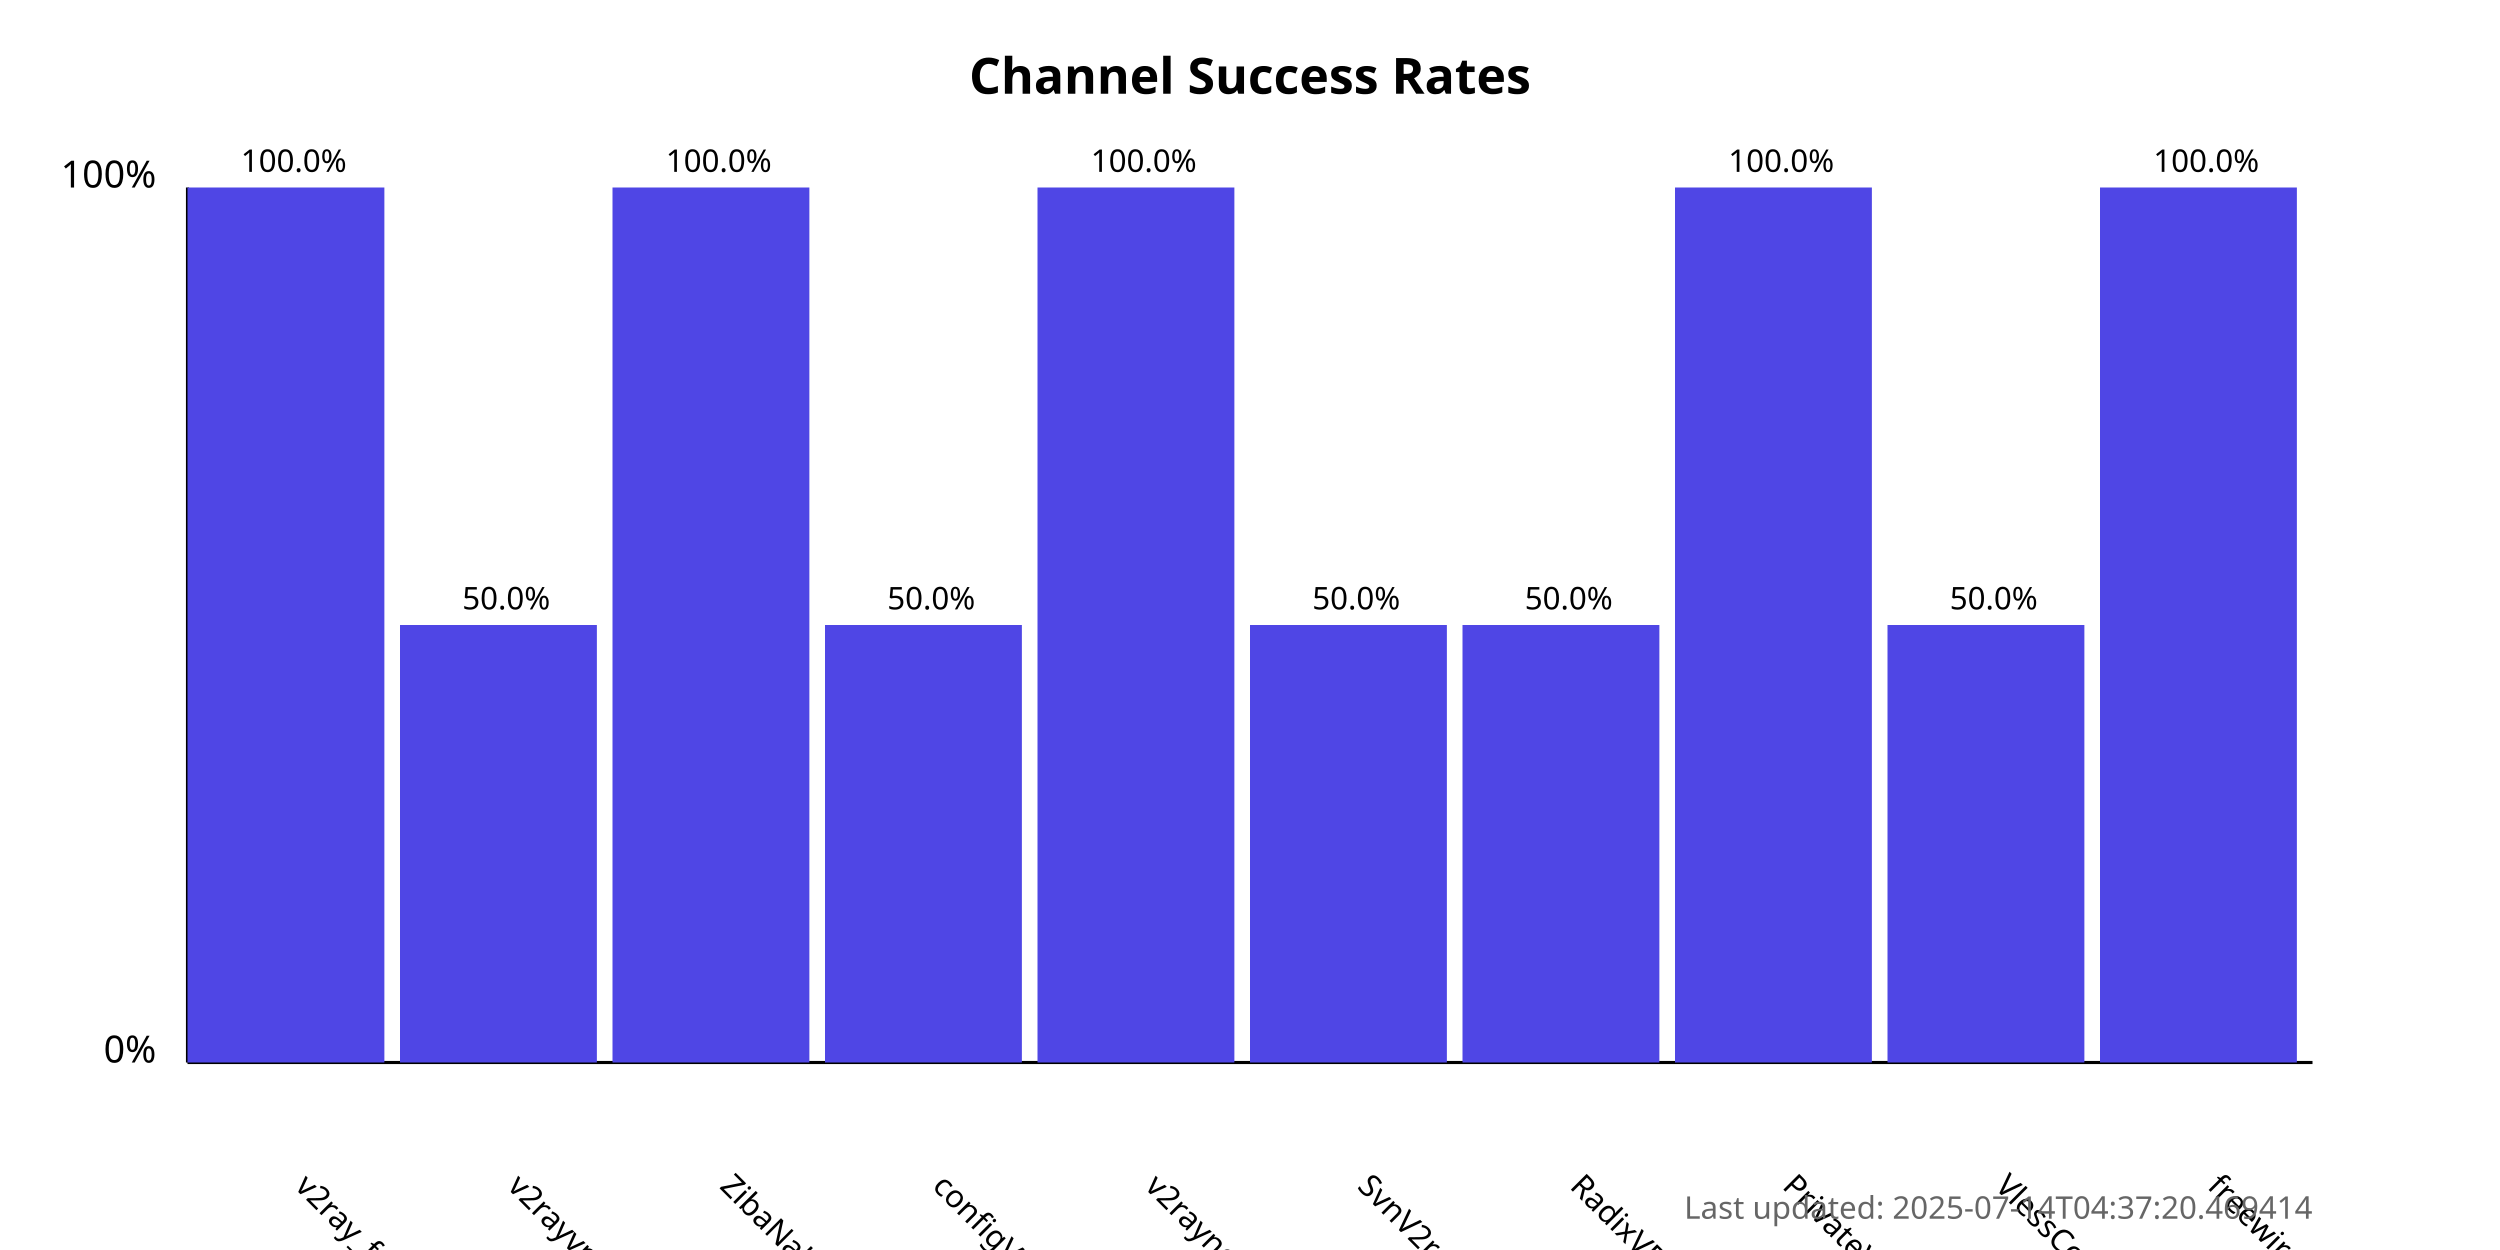
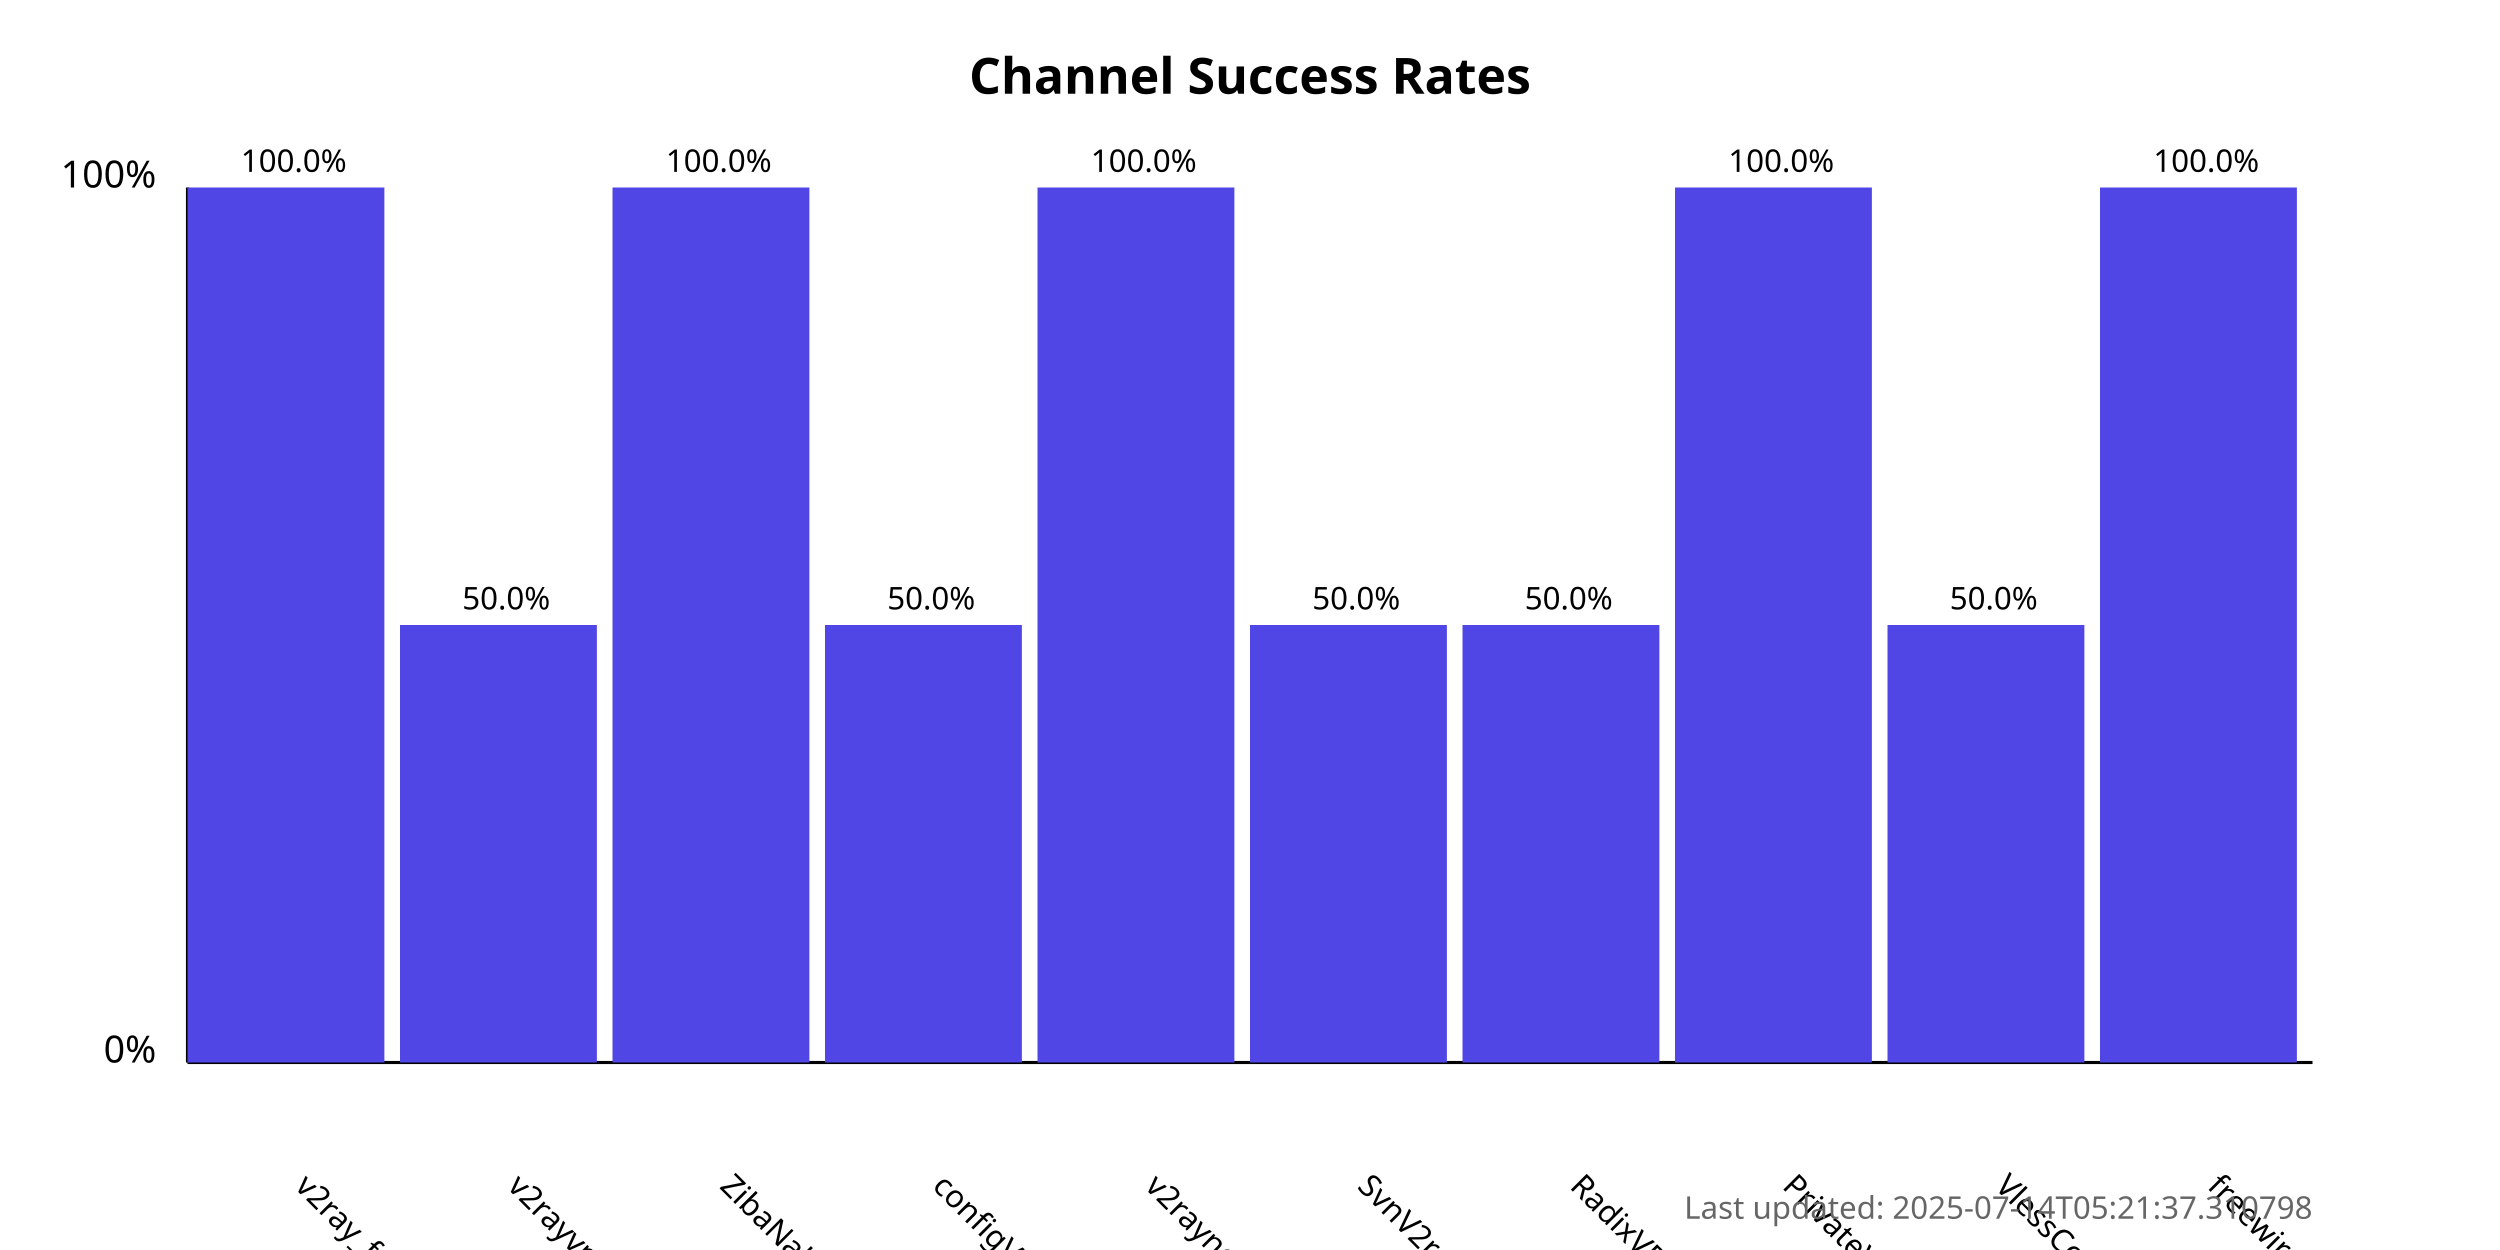
<svg xmlns="http://www.w3.org/2000/svg" width="800" height="400">
  <style>
            .chart-title { font: bold 16px sans-serif; }
            .axis-label { font: 12px sans-serif; }
            .tick-label { font: 10px sans-serif; }
            .bar { fill: #4f46e5; }
            .bar:hover { fill: #6366f1; }
            .timestamp { font: 10px sans-serif; fill: #666; }
        </style>
  <text x="400.0" y="30" text-anchor="middle" class="chart-title">
            Channel Success Rates
        </text>
  <line x1="60" y1="340" x2="60" y2="60" stroke="black" stroke-width="1" />
  <line x1="60" y1="340" x2="740" y2="340" stroke="black" stroke-width="1" />
  <text x="50" y="340" text-anchor="end" class="axis-label">0%</text>
  <text x="50" y="60" text-anchor="end" class="axis-label">100%</text>
  <g>
    <rect x="60" y="60.0" width="63.0" height="280.0" class="bar" />
    <text x="94.0" y="380" transform="rotate(45, 94.0, 380)" text-anchor="start" class="tick-label">
                v2ray_free_conf
            </text>
    <text x="94.0" y="55.0" text-anchor="middle" class="tick-label">
                100.0%
            </text>
  </g>
  <g>
    <rect x="128.0" y="200.0" width="63.0" height="140.0" class="bar" />
    <text x="162.0" y="380" transform="rotate(45, 162.0, 380)" text-anchor="start" class="tick-label">
                v2rayvpno
            </text>
    <text x="162.0" y="195.0" text-anchor="middle" class="tick-label">
                50.0%
            </text>
  </g>
  <g>
    <rect x="196.0" y="60.0" width="63.0" height="280.0" class="bar" />
    <text x="230.0" y="380" transform="rotate(45, 230.0, 380)" text-anchor="start" class="tick-label">
                ZibaNabz
            </text>
    <text x="230.0" y="55.0" text-anchor="middle" class="tick-label">
                100.0%
            </text>
  </g>
  <g>
    <rect x="264.0" y="200.0" width="63.0" height="140.0" class="bar" />
    <text x="298.0" y="380" transform="rotate(45, 298.0, 380)" text-anchor="start" class="tick-label">
                configV2rayForFree
            </text>
    <text x="298.0" y="195.0" text-anchor="middle" class="tick-label">
                50.0%
            </text>
  </g>
  <g>
    <rect x="332.0" y="60.0" width="63.0" height="280.0" class="bar" />
    <text x="366.0" y="380" transform="rotate(45, 366.0, 380)" text-anchor="start" class="tick-label">
                v2rayngvpn
            </text>
    <text x="366.0" y="55.0" text-anchor="middle" class="tick-label">
                100.0%
            </text>
  </g>
  <g>
    <rect x="400.0" y="200.0" width="63.0" height="140.0" class="bar" />
    <text x="434.0" y="380" transform="rotate(45, 434.0, 380)" text-anchor="start" class="tick-label">
                SvnV2ray
            </text>
    <text x="434.0" y="195.0" text-anchor="middle" class="tick-label">
                50.0%
            </text>
  </g>
  <g>
    <rect x="468.0" y="200.0" width="63.0" height="140.0" class="bar" />
    <text x="502.0" y="380" transform="rotate(45, 502.0, 380)" text-anchor="start" class="tick-label">
                RadixVPN
            </text>
    <text x="502.0" y="195.0" text-anchor="middle" class="tick-label">
                50.0%
            </text>
  </g>
  <g>
    <rect x="536.0" y="60.0" width="63.0" height="280.0" class="bar" />
    <text x="570.0" y="380" transform="rotate(45, 570.0, 380)" text-anchor="start" class="tick-label">
                PrivateVPNs
            </text>
    <text x="570.0" y="55.0" text-anchor="middle" class="tick-label">
                100.0%
            </text>
  </g>
  <g>
    <rect x="604.0" y="200.0" width="63.0" height="140.0" class="bar" />
    <text x="638.0" y="380" transform="rotate(45, 638.0, 380)" text-anchor="start" class="tick-label">
                VlessConfig
            </text>
    <text x="638.0" y="195.0" text-anchor="middle" class="tick-label">
                50.0%
            </text>
  </g>
  <g>
    <rect x="672.0" y="60.0" width="63.0" height="280.0" class="bar" />
    <text x="706.0" y="380" transform="rotate(45, 706.0, 380)" text-anchor="start" class="tick-label">
                freewireguard
            </text>
    <text x="706.0" y="55.0" text-anchor="middle" class="tick-label">
                100.0%
            </text>
  </g>
  <text x="740" y="390" text-anchor="end" class="timestamp">
-             Last updated: 2025-07-14T04:37:20.469414
+             Last updated: 2025-07-14T05:21:37.310798
        </text>
</svg>
